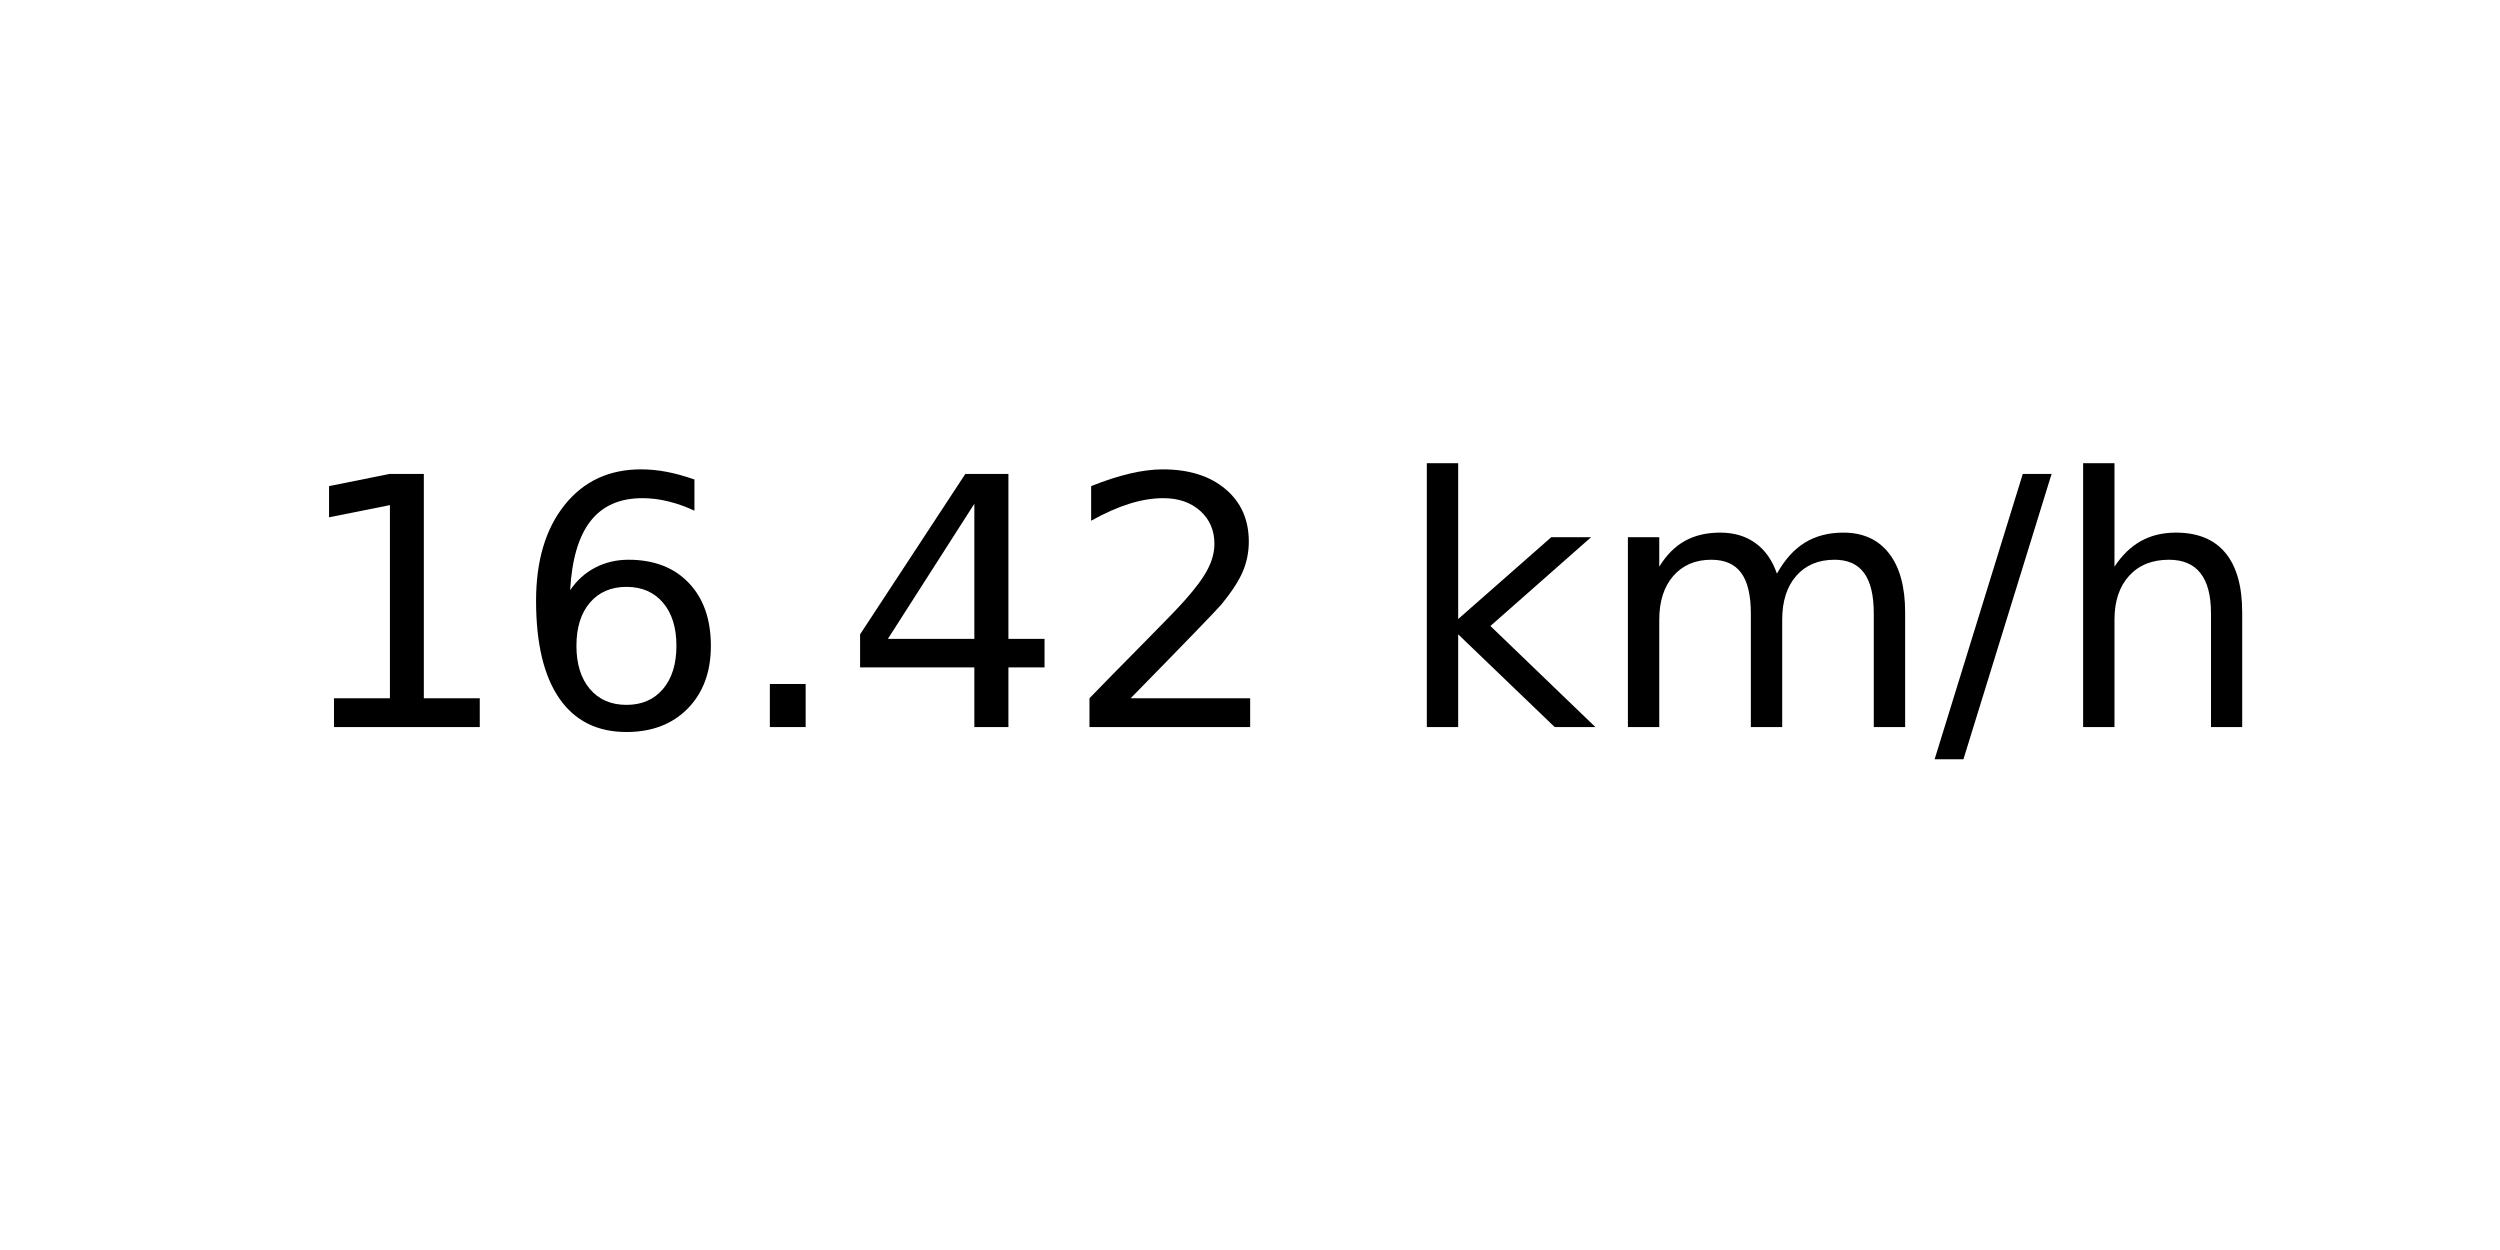
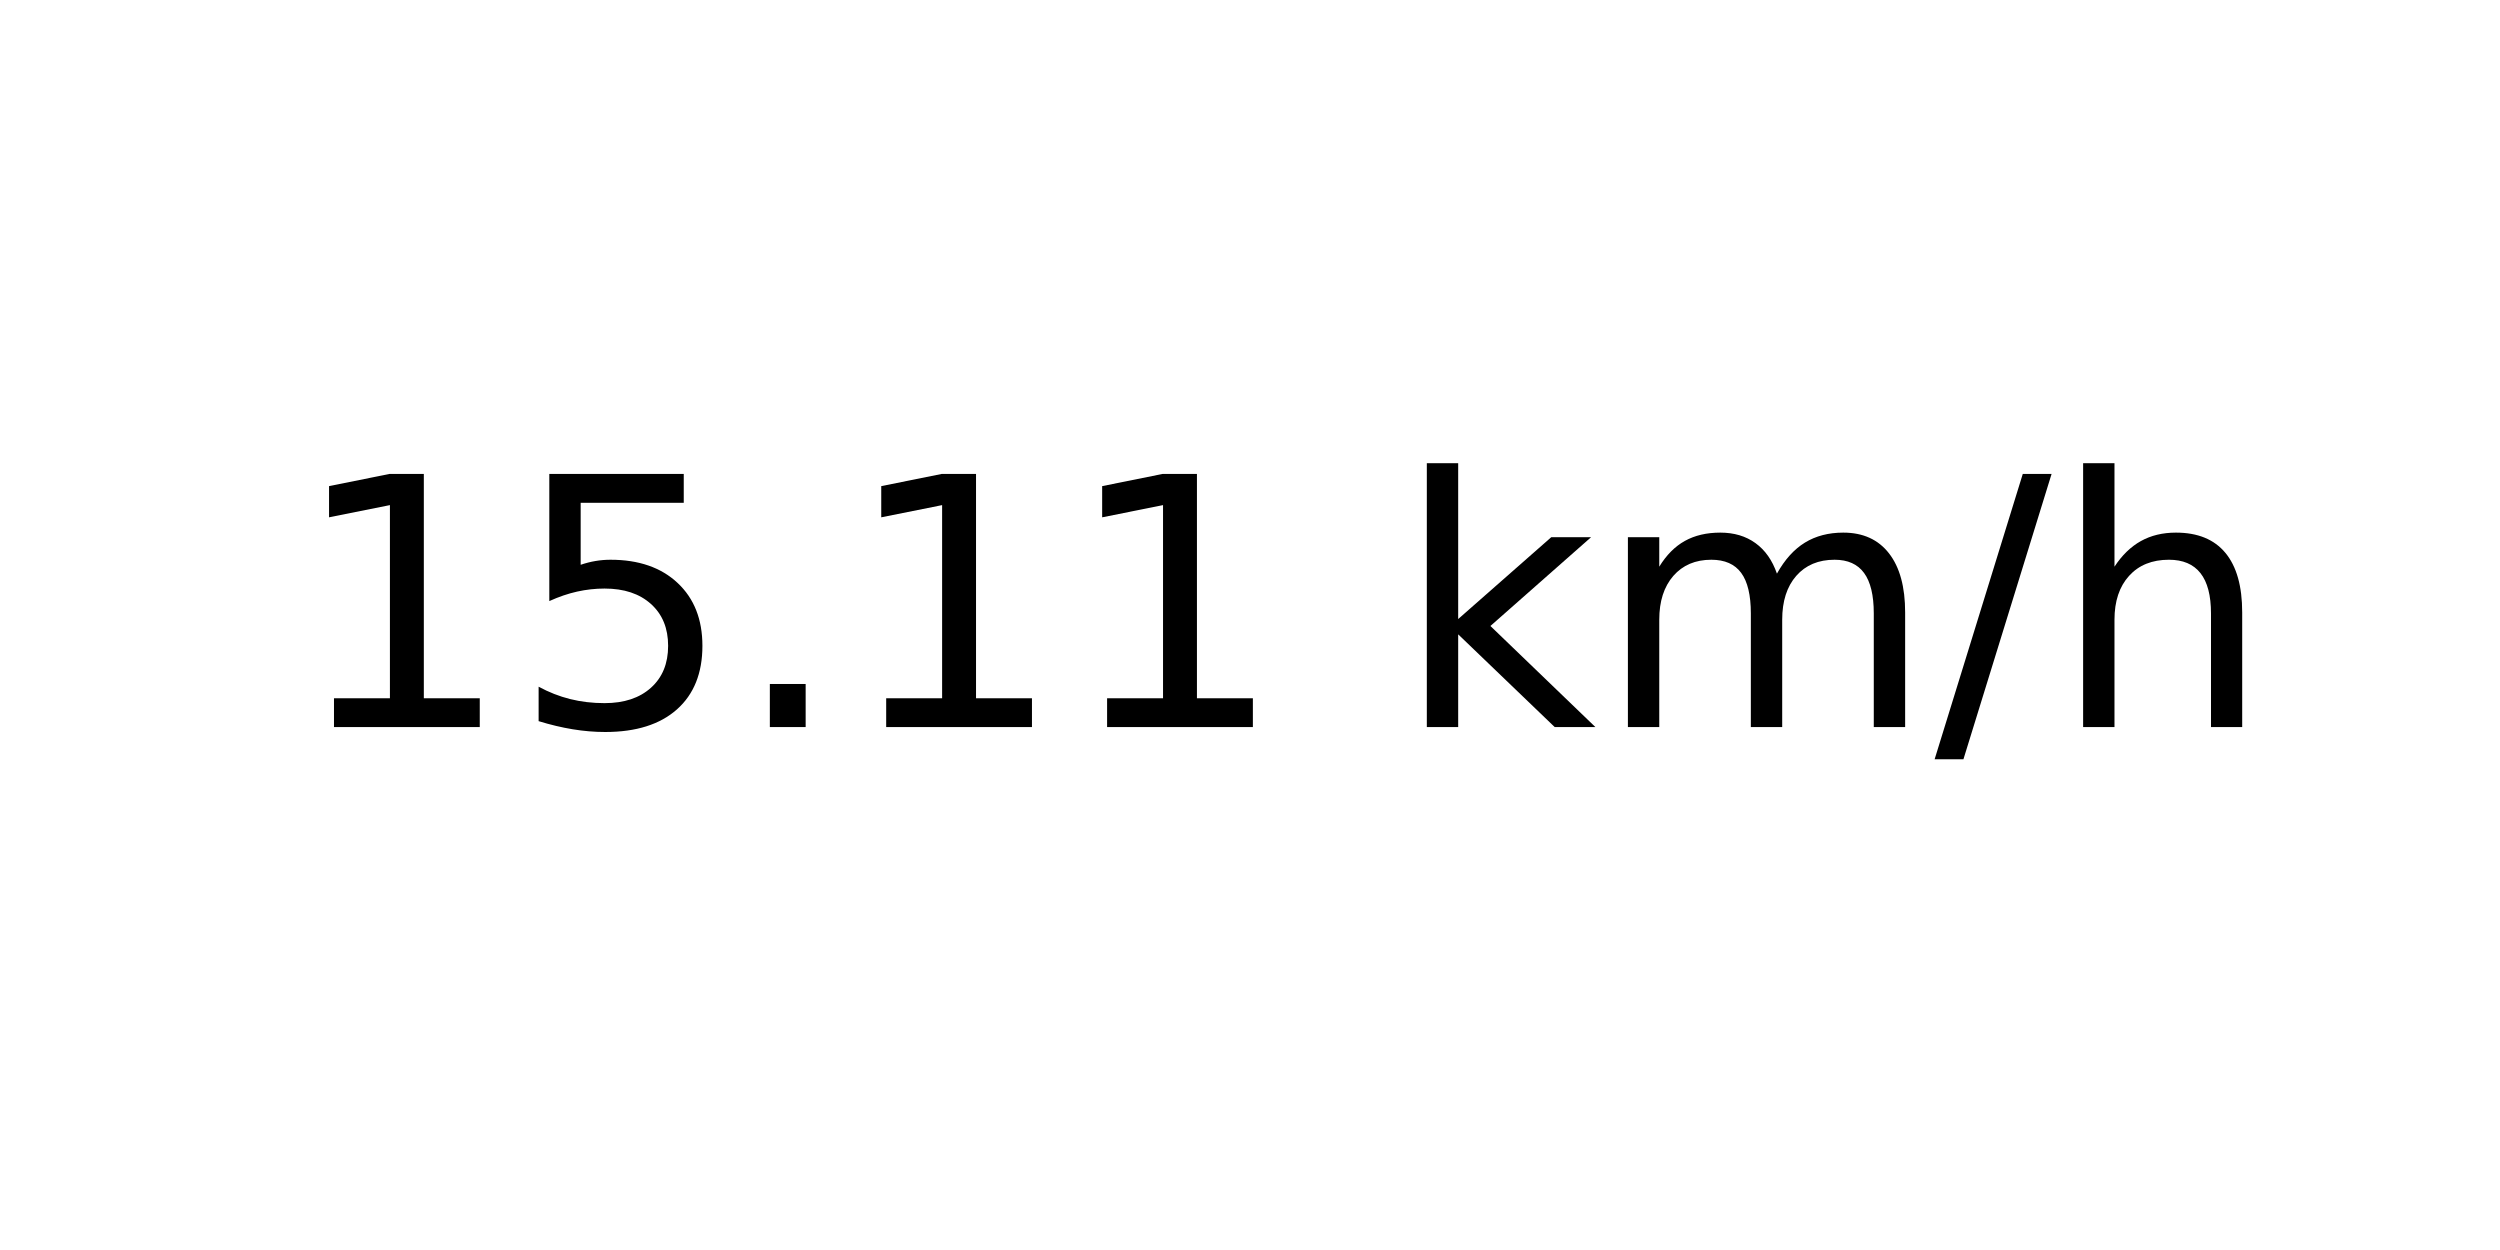
<svg xmlns="http://www.w3.org/2000/svg" xmlns:xlink="http://www.w3.org/1999/xlink" width="72pt" height="36pt" viewBox="0 0 72 36" version="1.1">
  <defs>
    <style type="text/css">*{stroke-linejoin: round; stroke-linecap: butt}</style>
  </defs>
  <g id="figure_1">
    <g id="axes_1">
      <g id="text_1">
        <g transform="translate(8.378125 20.93937) scale(0.1 -0.1)">
          <defs>
            <path id="DejaVuSans-31" d="M 794 531  L 1825 531  L 1825 4091  L 703 3866  L 703 4441  L 1819 4666  L 2450 4666  L 2450 531  L 3481 531  L 3481 0  L 794 0  L 794 531  z " transform="scale(0.015625)" />
-             <path id="DejaVuSans-36" d="M 2113 2584  Q 1688 2584 1439 2293  Q 1191 2003 1191 1497  Q 1191 994 1439 701  Q 1688 409 2113 409  Q 2538 409 2786 701  Q 3034 994 3034 1497  Q 3034 2003 2786 2293  Q 2538 2584 2113 2584  z M 3366 4563  L 3366 3988  Q 3128 4100 2886 4159  Q 2644 4219 2406 4219  Q 1781 4219 1451 3797  Q 1122 3375 1075 2522  Q 1259 2794 1537 2939  Q 1816 3084 2150 3084  Q 2853 3084 3261 2657  Q 3669 2231 3669 1497  Q 3669 778 3244 343  Q 2819 -91 2113 -91  Q 1303 -91 875 529  Q 447 1150 447 2328  Q 447 3434 972 4092  Q 1497 4750 2381 4750  Q 2619 4750 2861 4703  Q 3103 4656 3366 4563  z " transform="scale(0.015625)" />
+             <path id="DejaVuSans-35" d="M 691 4666  L 3169 4666  L 3169 4134  L 1269 4134  L 1269 2991  Q 1406 3038 1543 3061  Q 1681 3084 1819 3084  Q 2600 3084 3056 2656  Q 3513 2228 3513 1497  Q 3513 744 3044 326  Q 2575 -91 1722 -91  Q 1428 -91 1123 -41  Q 819 9 494 109  L 494 744  Q 775 591 1075 516  Q 1375 441 1709 441  Q 2250 441 2565 725  Q 2881 1009 2881 1497  Q 2881 1984 2565 2268  Q 2250 2553 1709 2553  Q 1456 2553 1204 2497  Q 953 2441 691 2322  L 691 4666  z " transform="scale(0.015625)" />
            <path id="DejaVuSans-2e" d="M 684 794  L 1344 794  L 1344 0  L 684 0  L 684 794  z " transform="scale(0.015625)" />
-             <path id="DejaVuSans-34" d="M 2419 4116  L 825 1625  L 2419 1625  L 2419 4116  z M 2253 4666  L 3047 4666  L 3047 1625  L 3713 1625  L 3713 1100  L 3047 1100  L 3047 0  L 2419 0  L 2419 1100  L 313 1100  L 313 1709  L 2253 4666  z " transform="scale(0.015625)" />
-             <path id="DejaVuSans-32" d="M 1228 531  L 3431 531  L 3431 0  L 469 0  L 469 531  Q 828 903 1448 1529  Q 2069 2156 2228 2338  Q 2531 2678 2651 2914  Q 2772 3150 2772 3378  Q 2772 3750 2511 3984  Q 2250 4219 1831 4219  Q 1534 4219 1204 4116  Q 875 4013 500 3803  L 500 4441  Q 881 4594 1212 4672  Q 1544 4750 1819 4750  Q 2544 4750 2975 4387  Q 3406 4025 3406 3419  Q 3406 3131 3298 2873  Q 3191 2616 2906 2266  Q 2828 2175 2409 1742  Q 1991 1309 1228 531  z " transform="scale(0.015625)" />
            <path id="DejaVuSans-20" transform="scale(0.015625)" />
            <path id="DejaVuSans-6b" d="M 581 4863  L 1159 4863  L 1159 1991  L 2875 3500  L 3609 3500  L 1753 1863  L 3688 0  L 2938 0  L 1159 1709  L 1159 0  L 581 0  L 581 4863  z " transform="scale(0.015625)" />
            <path id="DejaVuSans-6d" d="M 3328 2828  Q 3544 3216 3844 3400  Q 4144 3584 4550 3584  Q 5097 3584 5394 3201  Q 5691 2819 5691 2113  L 5691 0  L 5113 0  L 5113 2094  Q 5113 2597 4934 2840  Q 4756 3084 4391 3084  Q 3944 3084 3684 2787  Q 3425 2491 3425 1978  L 3425 0  L 2847 0  L 2847 2094  Q 2847 2600 2669 2842  Q 2491 3084 2119 3084  Q 1678 3084 1418 2786  Q 1159 2488 1159 1978  L 1159 0  L 581 0  L 581 3500  L 1159 3500  L 1159 2956  Q 1356 3278 1631 3431  Q 1906 3584 2284 3584  Q 2666 3584 2933 3390  Q 3200 3197 3328 2828  z " transform="scale(0.015625)" />
            <path id="DejaVuSans-2f" d="M 1625 4666  L 2156 4666  L 531 -594  L 0 -594  L 1625 4666  z " transform="scale(0.015625)" />
            <path id="DejaVuSans-68" d="M 3513 2113  L 3513 0  L 2938 0  L 2938 2094  Q 2938 2591 2744 2837  Q 2550 3084 2163 3084  Q 1697 3084 1428 2787  Q 1159 2491 1159 1978  L 1159 0  L 581 0  L 581 4863  L 1159 4863  L 1159 2956  Q 1366 3272 1645 3428  Q 1925 3584 2291 3584  Q 2894 3584 3203 3211  Q 3513 2838 3513 2113  z " transform="scale(0.015625)" />
          </defs>
          <use xlink:href="#DejaVuSans-31" />
-           <use xlink:href="#DejaVuSans-36" x="63.623" />
+           <use xlink:href="#DejaVuSans-35" x="63.623" />
          <use xlink:href="#DejaVuSans-2e" x="127.246" />
-           <use xlink:href="#DejaVuSans-34" x="159.033" />
-           <use xlink:href="#DejaVuSans-32" x="222.656" />
+           <use xlink:href="#DejaVuSans-31" x="159.033" />
+           <use xlink:href="#DejaVuSans-31" x="222.656" />
          <use xlink:href="#DejaVuSans-20" x="286.279" />
          <use xlink:href="#DejaVuSans-6b" x="318.066" />
          <use xlink:href="#DejaVuSans-6d" x="375.977" />
          <use xlink:href="#DejaVuSans-2f" x="473.389" />
          <use xlink:href="#DejaVuSans-68" x="507.08" />
        </g>
      </g>
    </g>
  </g>
</svg>
